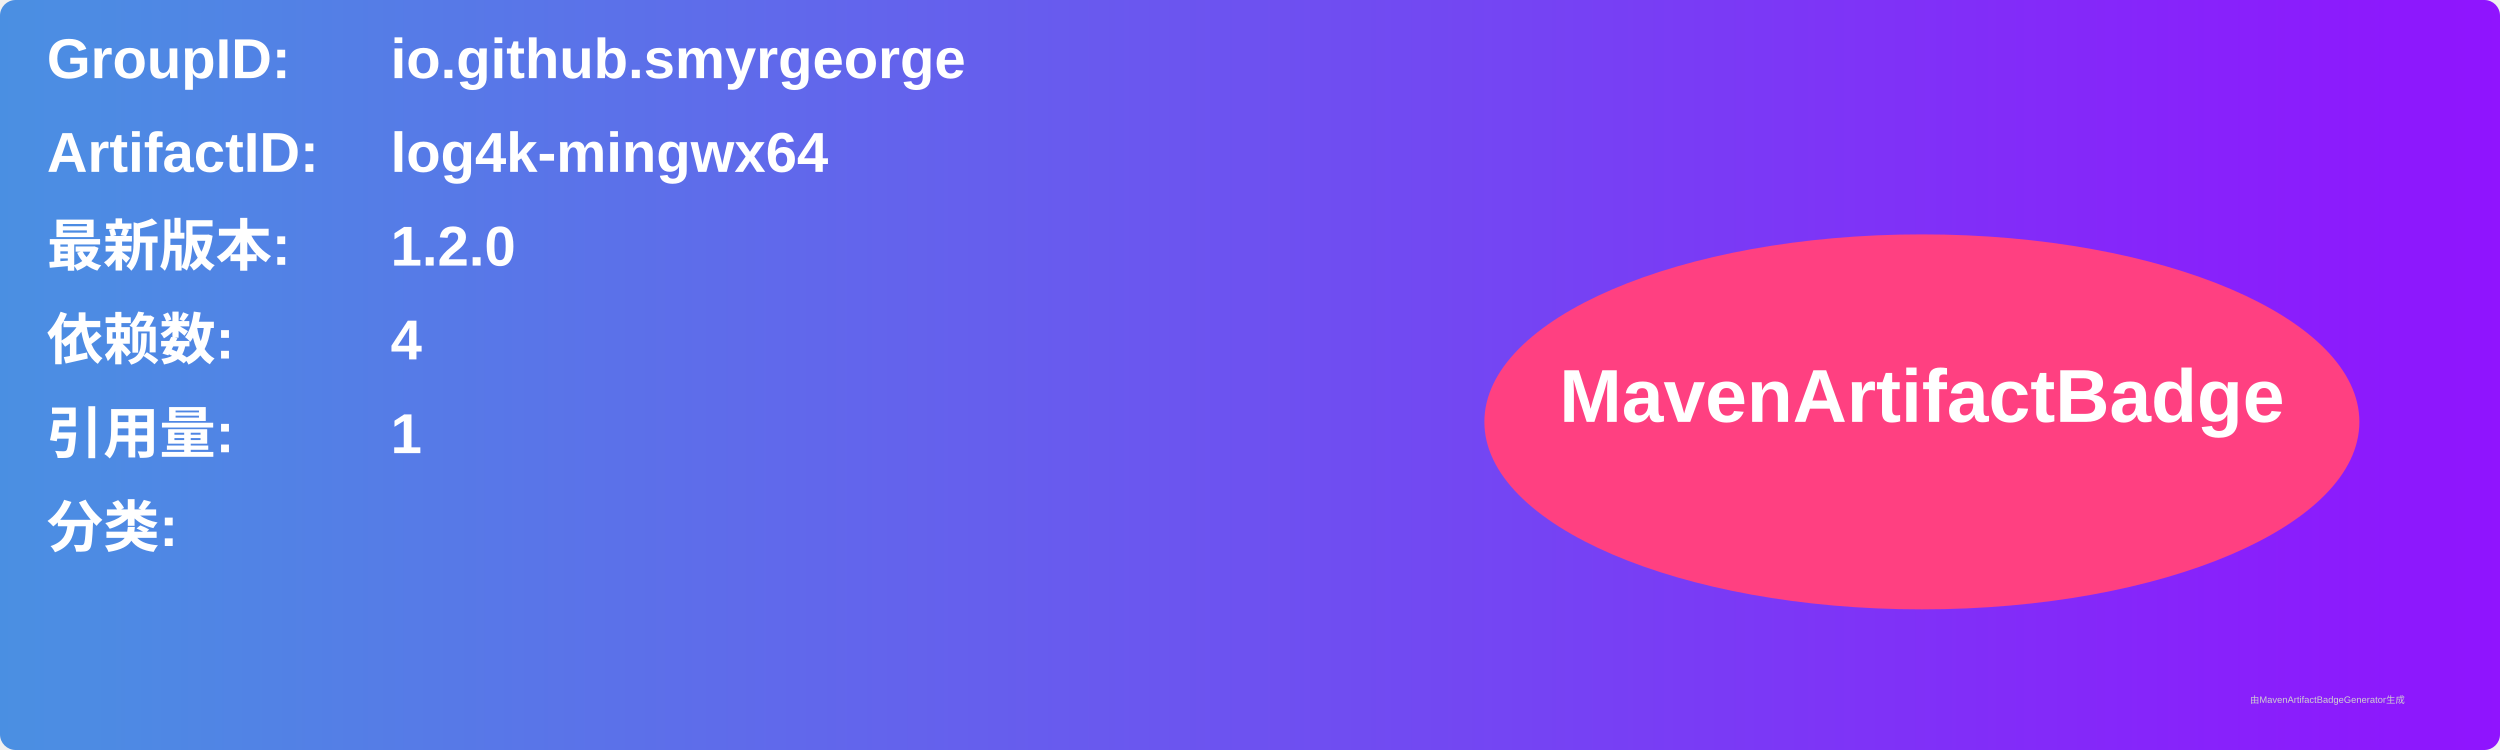
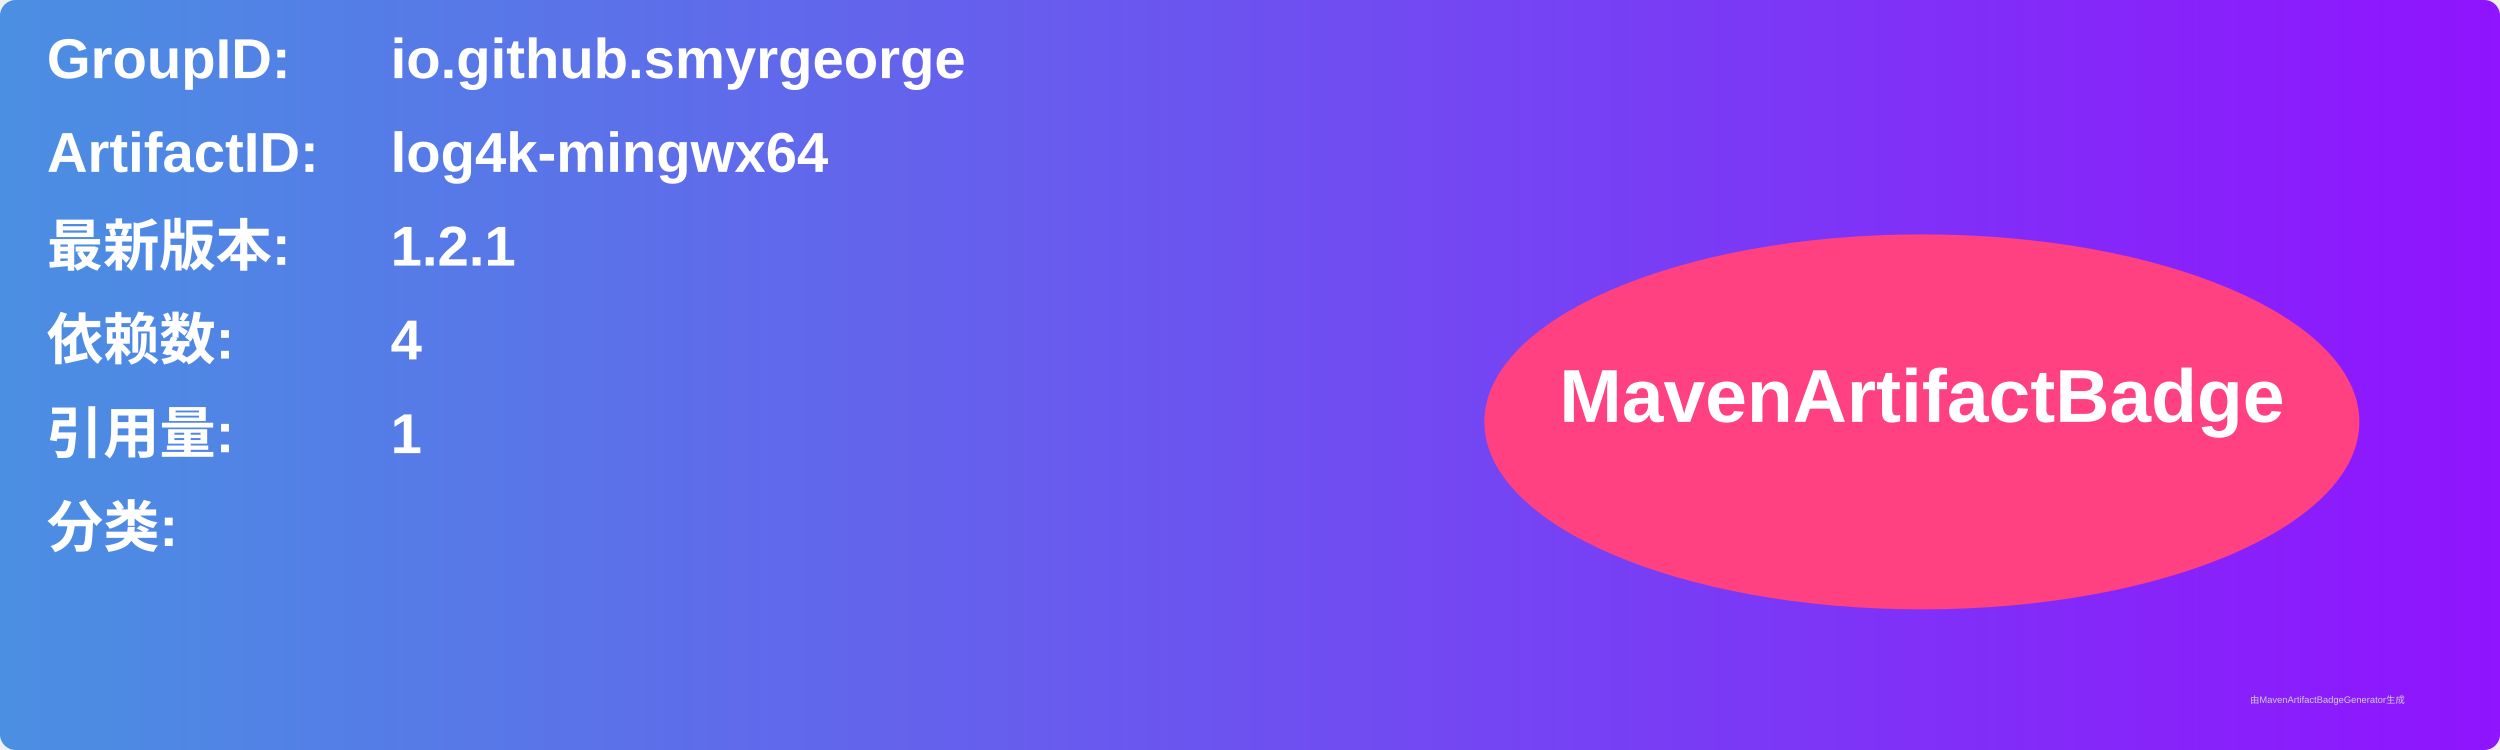
<svg xmlns="http://www.w3.org/2000/svg" width="800" height="240" viewBox="0 0 800 240">
  <linearGradient id="grad" x1="0%" y1="0%" x2="100%" y2="0%">
    <stop offset="0%" stop-color="#4a90e2" />
    <stop offset="100%" stop-color="#9013fe" />
  </linearGradient>
  <rect width="100%" height="100%" rx="5" ry="5" fill="url(#grad)" />
  <g transform="translate(15, 15)">
    <text x="0" y="10" font-family="Arial" font-size="18" fill="white" font-weight="bold" width="260">GroupID:</text>
    <text x="110" y="10" font-family="Arial" font-size="18" fill="white" font-weight="bold" width="460">io.github.smyrgeorge</text>
    <text x="0" y="40" font-family="Arial" font-size="18" fill="white" font-weight="bold" width="260">ArtifactID:</text>
    <text x="110" y="40" font-family="Arial" font-size="18" fill="white" font-weight="bold" width="460">log4k-mingwx64</text>
    <text x="0" y="70" font-family="Arial" font-size="18" fill="white" font-weight="bold">最新版本:</text>
    <text x="110" y="70" font-family="Arial" font-size="18" fill="white" font-weight="bold">
-       <tspan font-weight="bold">1.2.0</tspan>
+       <tspan font-weight="bold">1.2.1</tspan>
    </text>
    <text x="0" y="100" font-family="Arial" font-size="18" fill="white" font-weight="bold">依赖数: </text>
    <text x="110" y="100" font-family="Arial" font-size="18" fill="white">
      <tspan font-weight="bold">4</tspan>
    </text>
    <text x="0" y="130" font-family="Arial" font-size="18" fill="white" font-weight="bold">引用量: </text>
    <text x="110" y="130" font-family="Arial" font-size="18" fill="white">
      <tspan font-weight="bold">1</tspan>
    </text>
    <text x="0" y="160" font-family="Arial" font-size="18" fill="white" font-weight="bold">分类:</text>
    <text x="10" y="190" font-family="Arial" font-size="10" fill="white">
      <tspan font-weight="bold" />
    </text>
    <ellipse cx="600" cy="120" rx="140" ry="60" fill="#ff4081" />
    <text x="600" y="120" text-anchor="middle" font-family="Arial" font-size="24" fill="white" font-weight="bold">MavenArtifactBadge</text>
  </g>
  <text x="720" y="225" font-family="Arial" font-size="3" fill="#d0d0d0">由MavenArtifactBadgeGenerator生成</text>
</svg>
